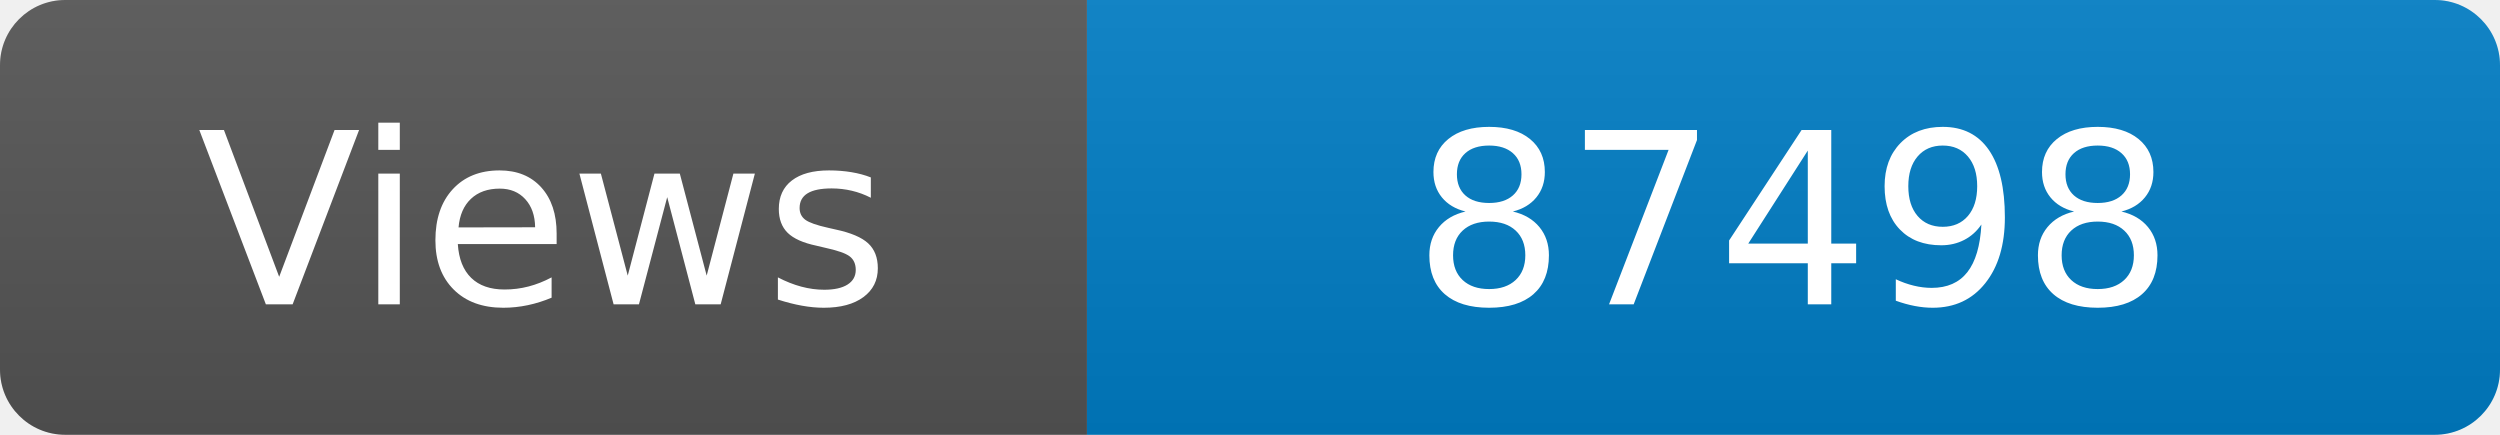
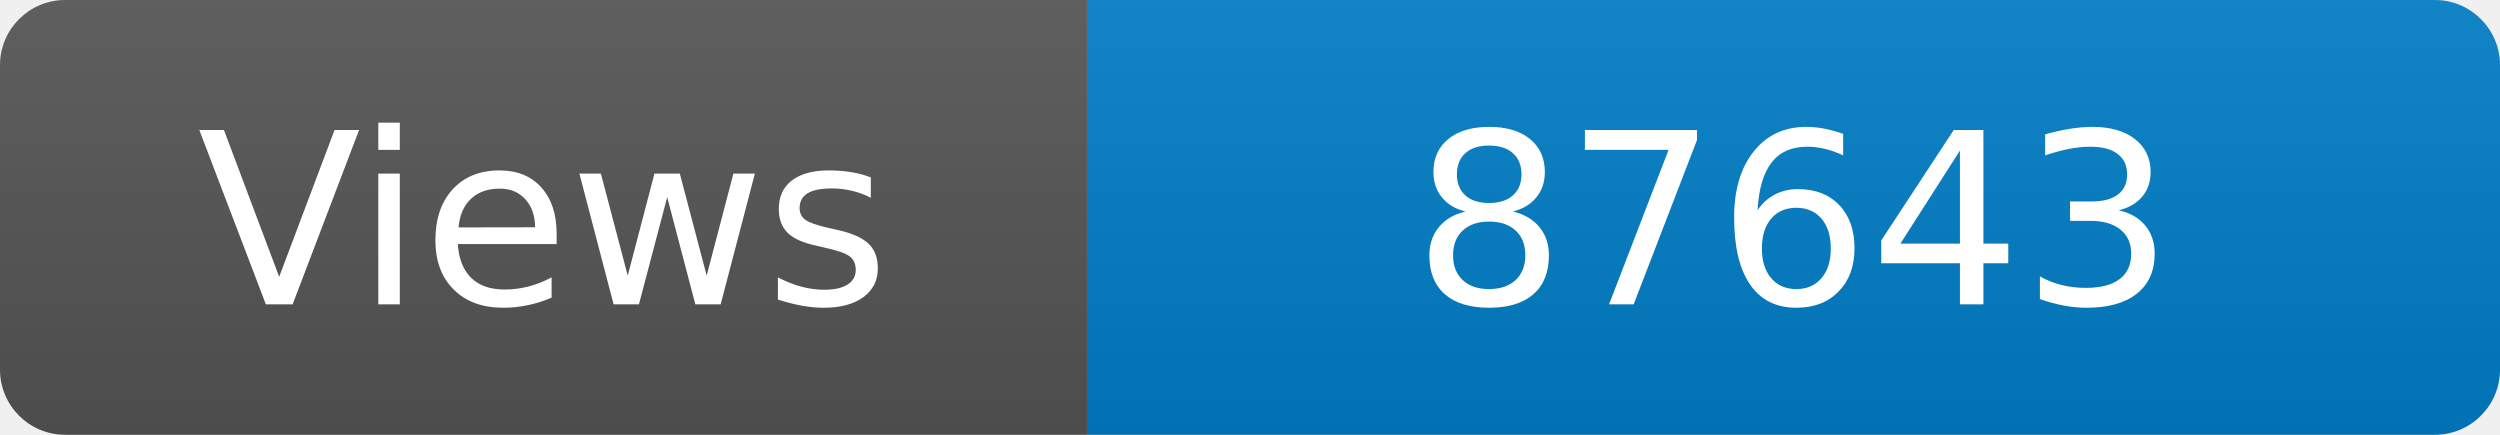
<svg xmlns="http://www.w3.org/2000/svg" width="115" height="20" role="img" aria-label="Maintained?: yes">
  <linearGradient id="s" x2="0" y2="100%">
    <stop offset="0" stop-color="#bbb" stop-opacity=".1" />
    <stop offset="1" stop-opacity=".1" />
  </linearGradient>
  <clipPath id="r">
    <rect width="115" height="20" rx="3" fill="#fff" />
  </clipPath>
  <g clip-path="url(#r)">
    <rect width="50" height="20" fill="#555" />
    <rect x="50" width="160" height="20" fill="#007ec6" />
    <rect width="115" height="20" fill="url(#s)" />
  </g>
  <g fill="#fff" text-anchor="middle" font-family="Verdana,Geneva,DejaVu Sans,sans-serif" font-size="110">
    <text x="250" y="140" transform="scale(.1)" fill="#fff">Views</text>
-     <text x="825" y="140" transform="scale(.1)" fill="#fff">87498</text>
+     <text x="825" y="140" transform="scale(.1)" fill="#fff">87643</text>
  </g>
</svg>
